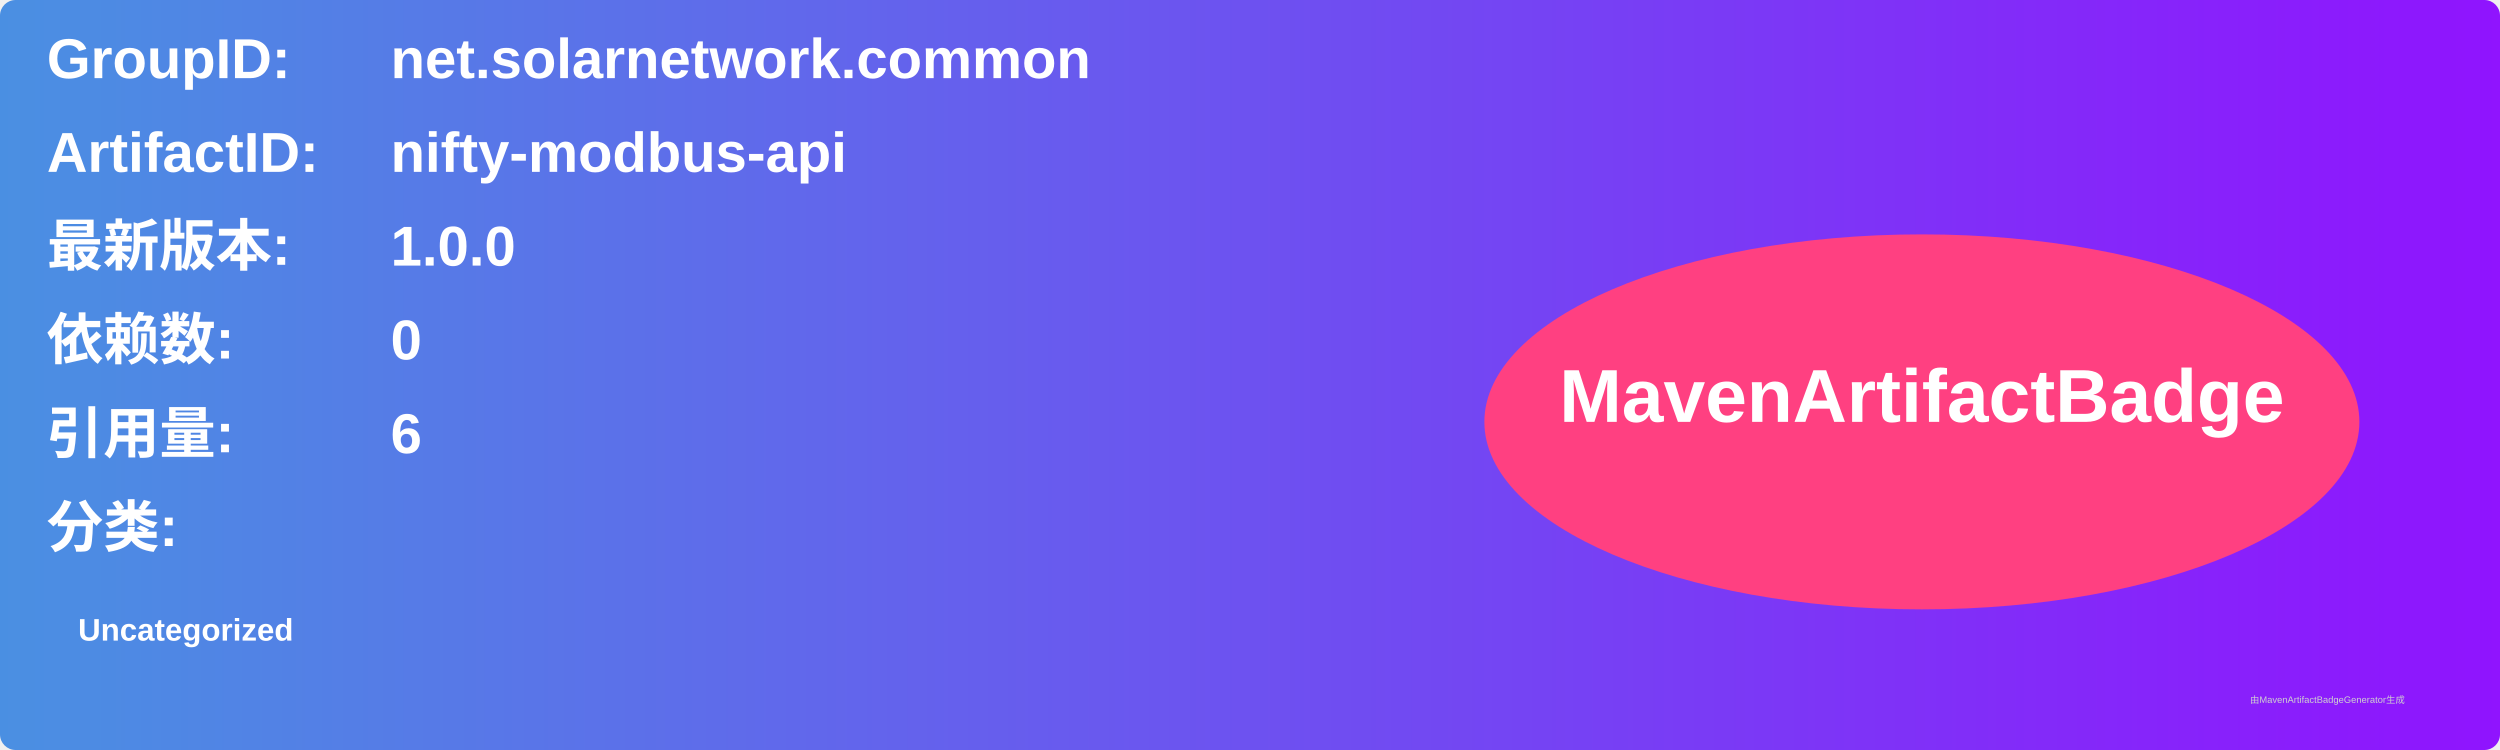
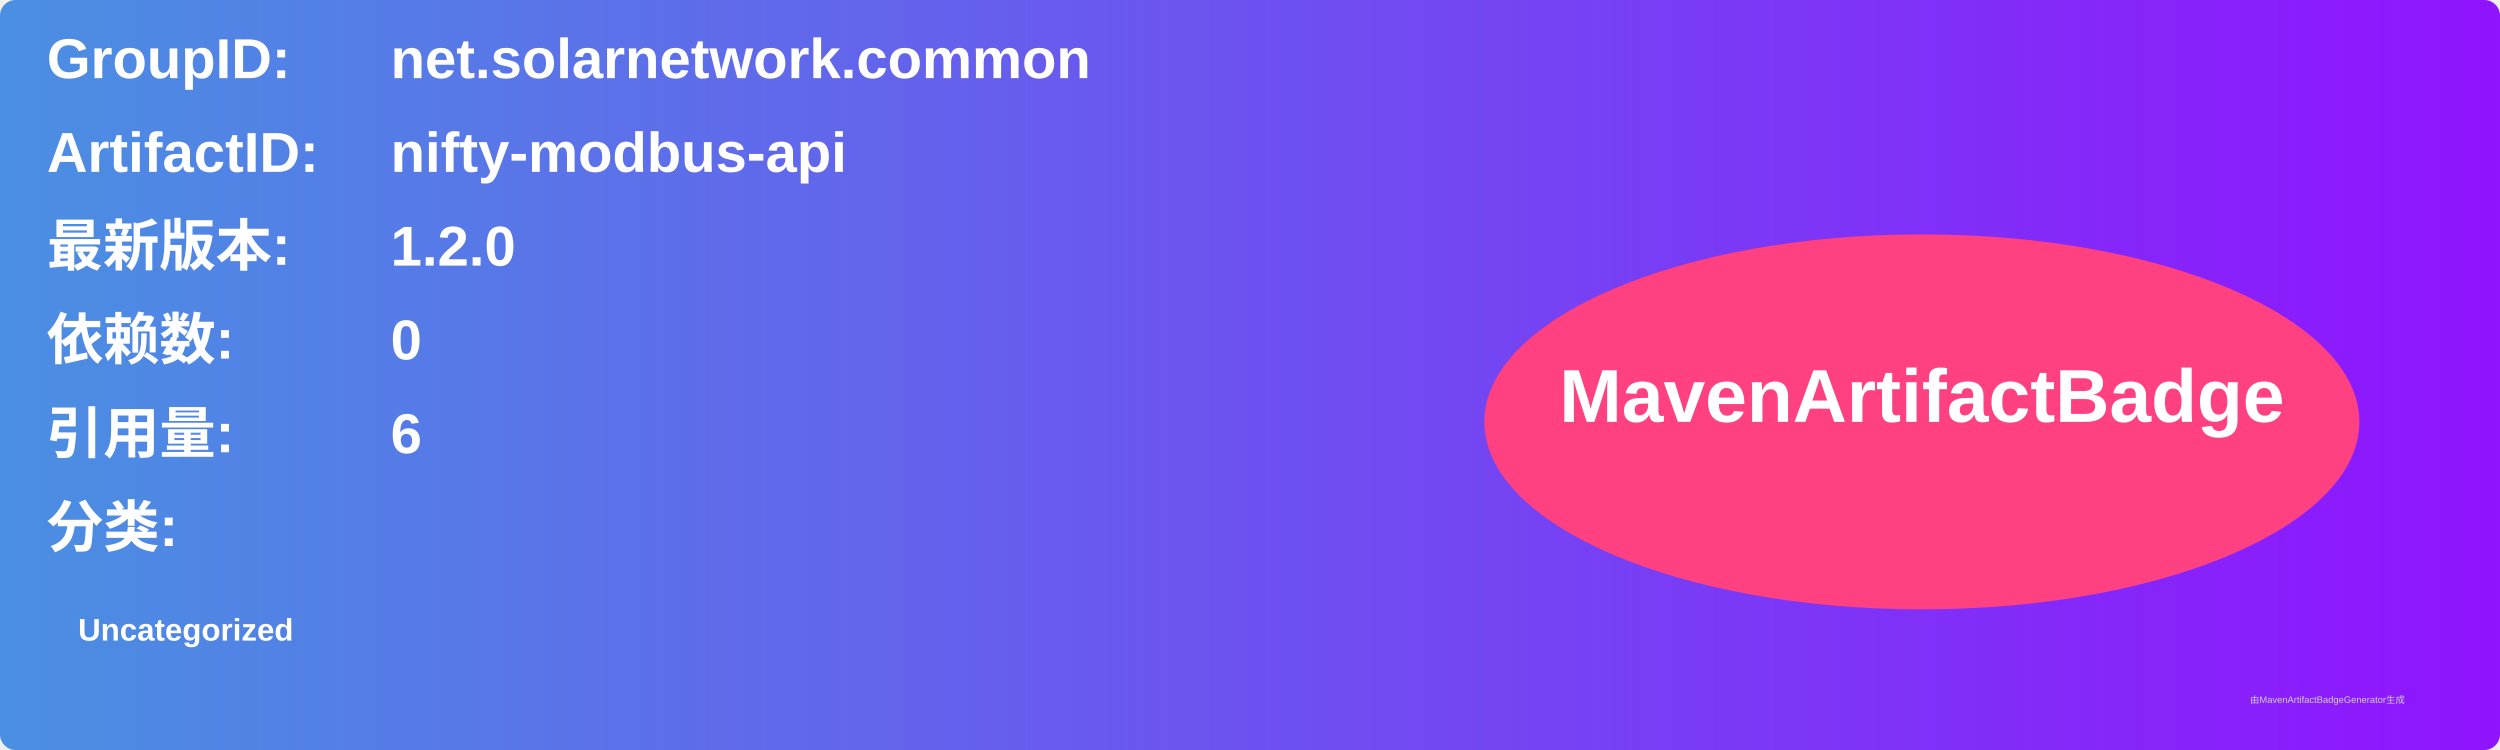
<svg xmlns="http://www.w3.org/2000/svg" width="800" height="240" viewBox="0 0 800 240">
  <linearGradient id="grad" x1="0%" y1="0%" x2="100%" y2="0%">
    <stop offset="0%" stop-color="#4a90e2" />
    <stop offset="100%" stop-color="#9013fe" />
  </linearGradient>
  <rect width="100%" height="100%" rx="5" ry="5" fill="url(#grad)" />
  <g transform="translate(15, 15)">
    <text x="0" y="10" font-family="Arial" font-size="18" fill="white" font-weight="bold" width="260">GroupID:</text>
    <text x="110" y="10" font-family="Arial" font-size="18" fill="white" font-weight="bold" width="460">net.solarnetwork.common</text>
    <text x="0" y="40" font-family="Arial" font-size="18" fill="white" font-weight="bold" width="260">ArtifactID:</text>
    <text x="110" y="40" font-family="Arial" font-size="18" fill="white" font-weight="bold" width="460">nifty-modbus-api</text>
    <text x="0" y="70" font-family="Arial" font-size="18" fill="white" font-weight="bold">最新版本:</text>
    <text x="110" y="70" font-family="Arial" font-size="18" fill="white" font-weight="bold">
-       <tspan font-weight="bold">1.0.0</tspan>
+       <tspan font-weight="bold">1.2.0</tspan>
    </text>
    <text x="0" y="100" font-family="Arial" font-size="18" fill="white" font-weight="bold">依赖数: </text>
    <text x="110" y="100" font-family="Arial" font-size="18" fill="white">
      <tspan font-weight="bold">0</tspan>
    </text>
    <text x="0" y="130" font-family="Arial" font-size="18" fill="white" font-weight="bold">引用量: </text>
    <text x="110" y="130" font-family="Arial" font-size="18" fill="white">
      <tspan font-weight="bold">6</tspan>
    </text>
    <text x="0" y="160" font-family="Arial" font-size="18" fill="white" font-weight="bold">分类:</text>
    <text x="10" y="190" font-family="Arial" font-size="10" fill="white">
      <tspan font-weight="bold">Uncategorized</tspan>
    </text>
    <ellipse cx="600" cy="120" rx="140" ry="60" fill="#ff4081" />
    <text x="600" y="120" text-anchor="middle" font-family="Arial" font-size="24" fill="white" font-weight="bold">MavenArtifactBadge</text>
  </g>
  <text x="720" y="225" font-family="Arial" font-size="3" fill="#d0d0d0">由MavenArtifactBadgeGenerator生成</text>
</svg>
